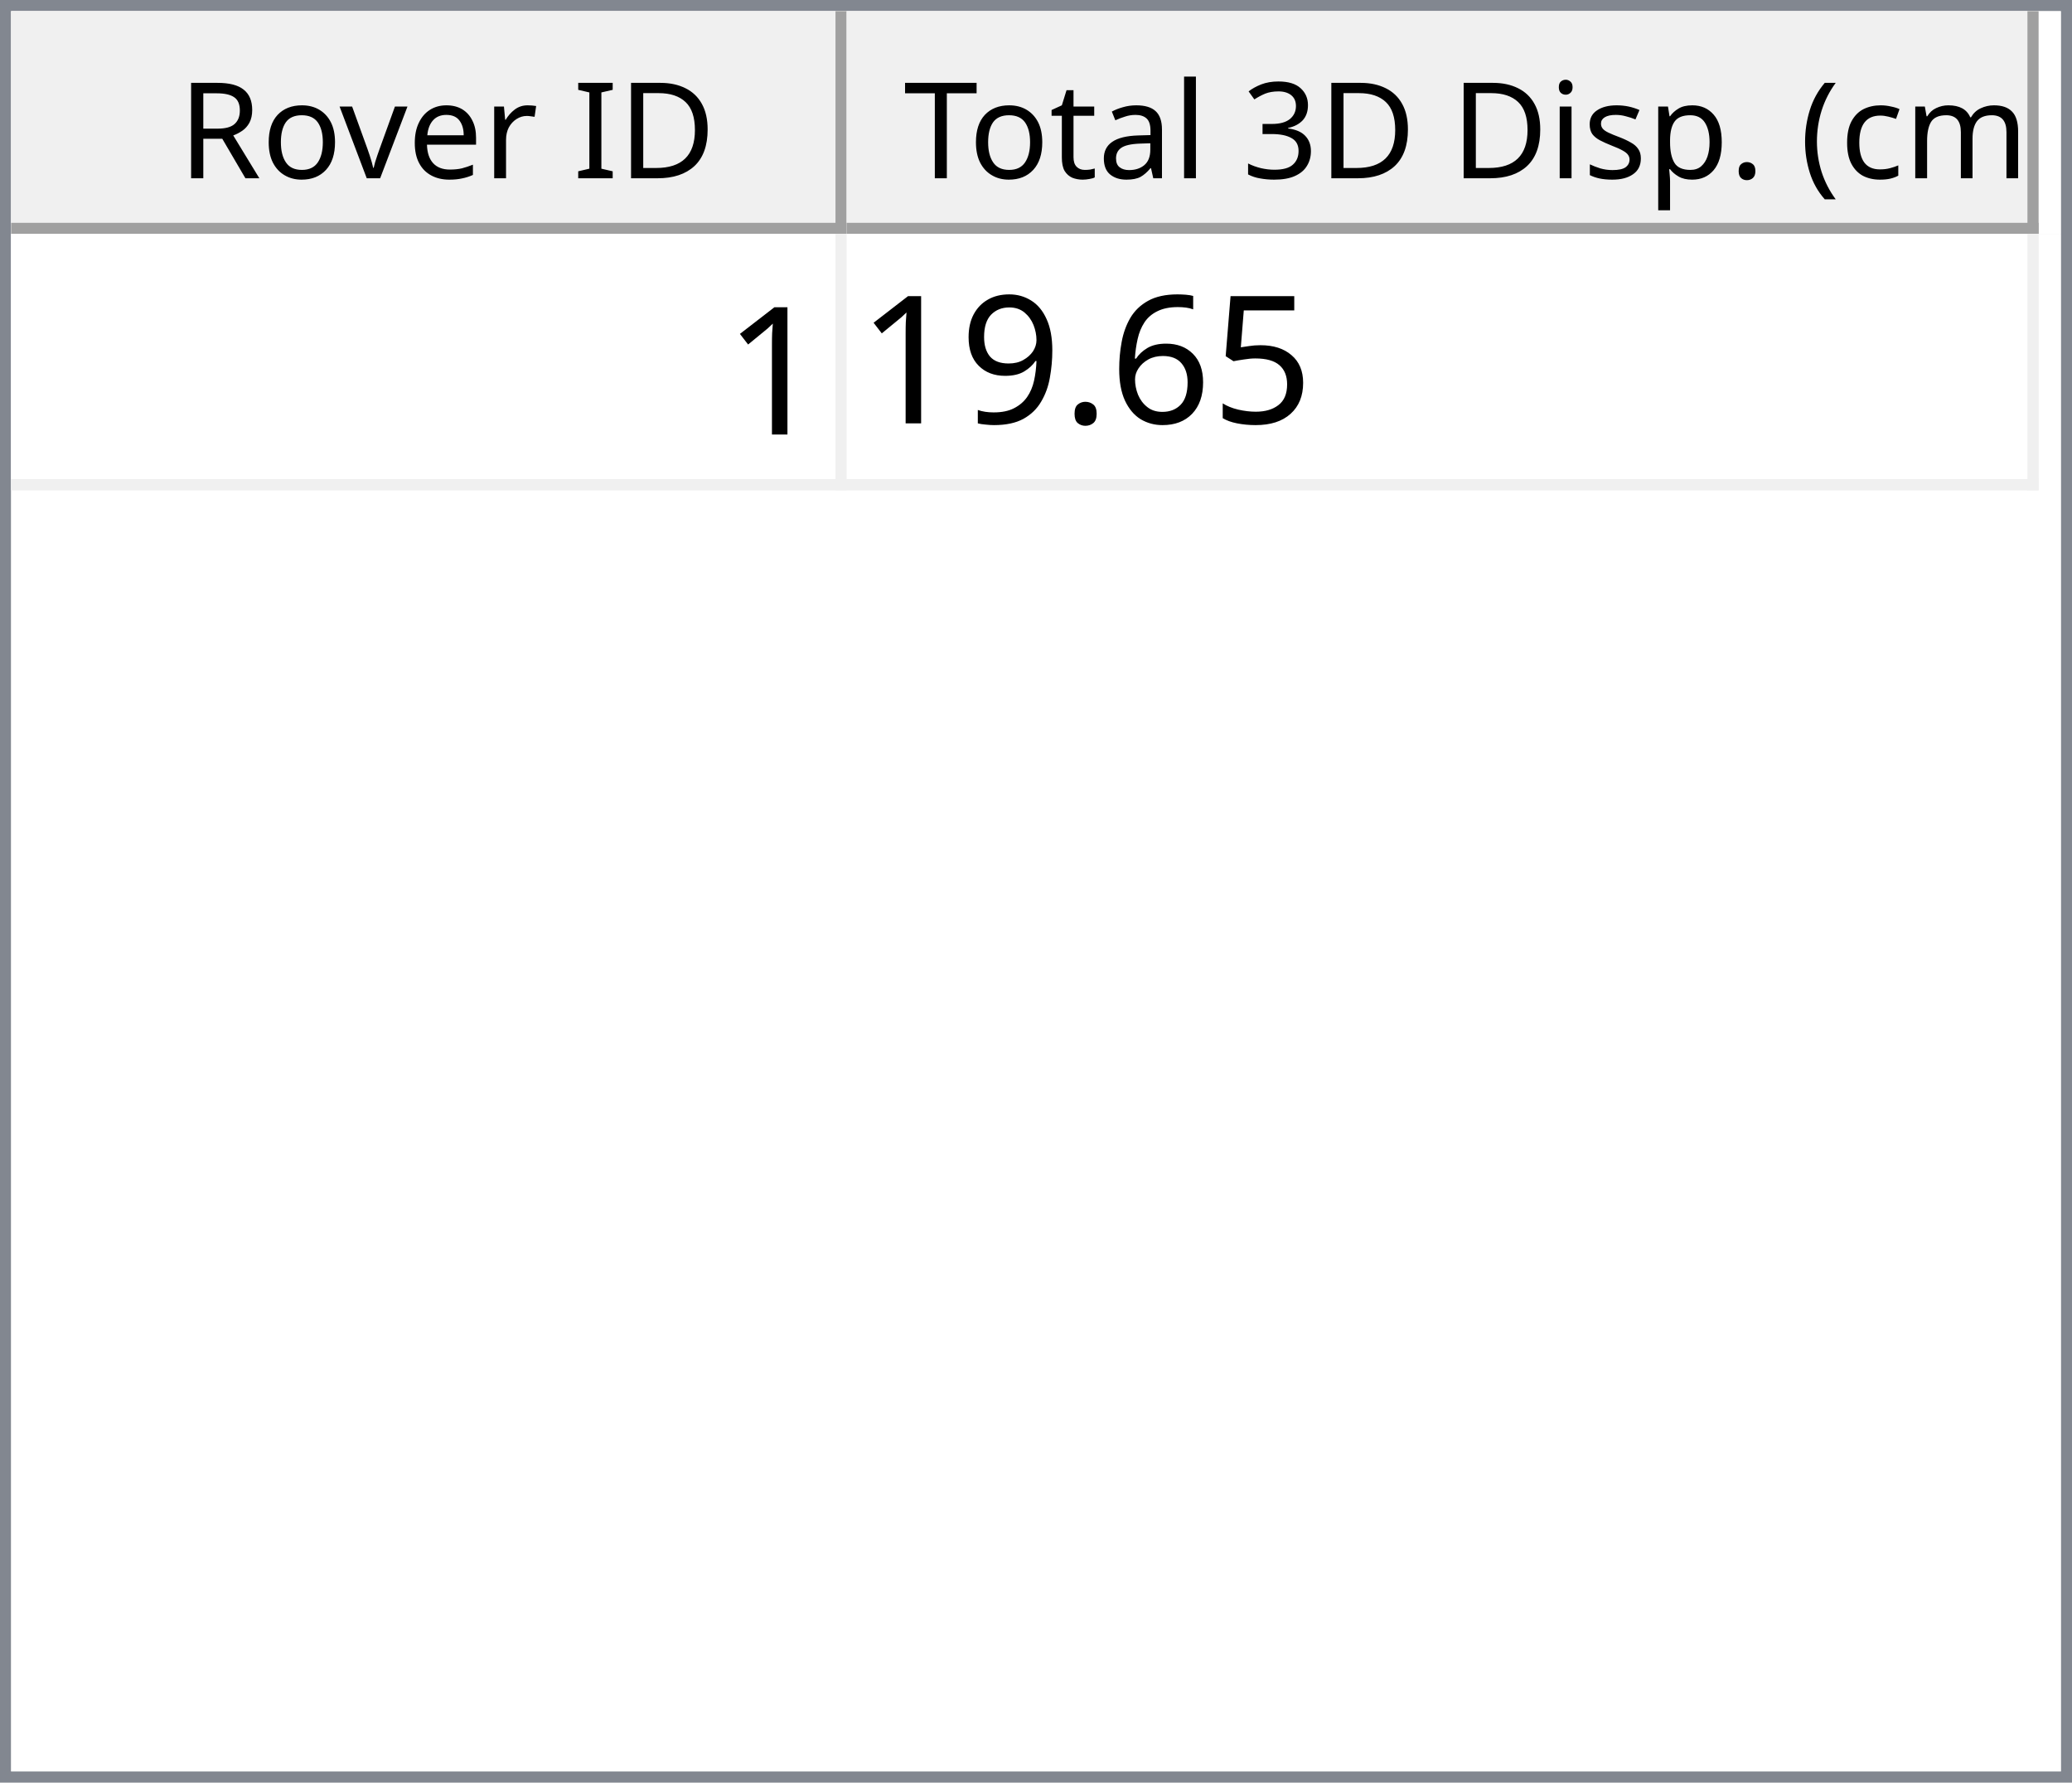
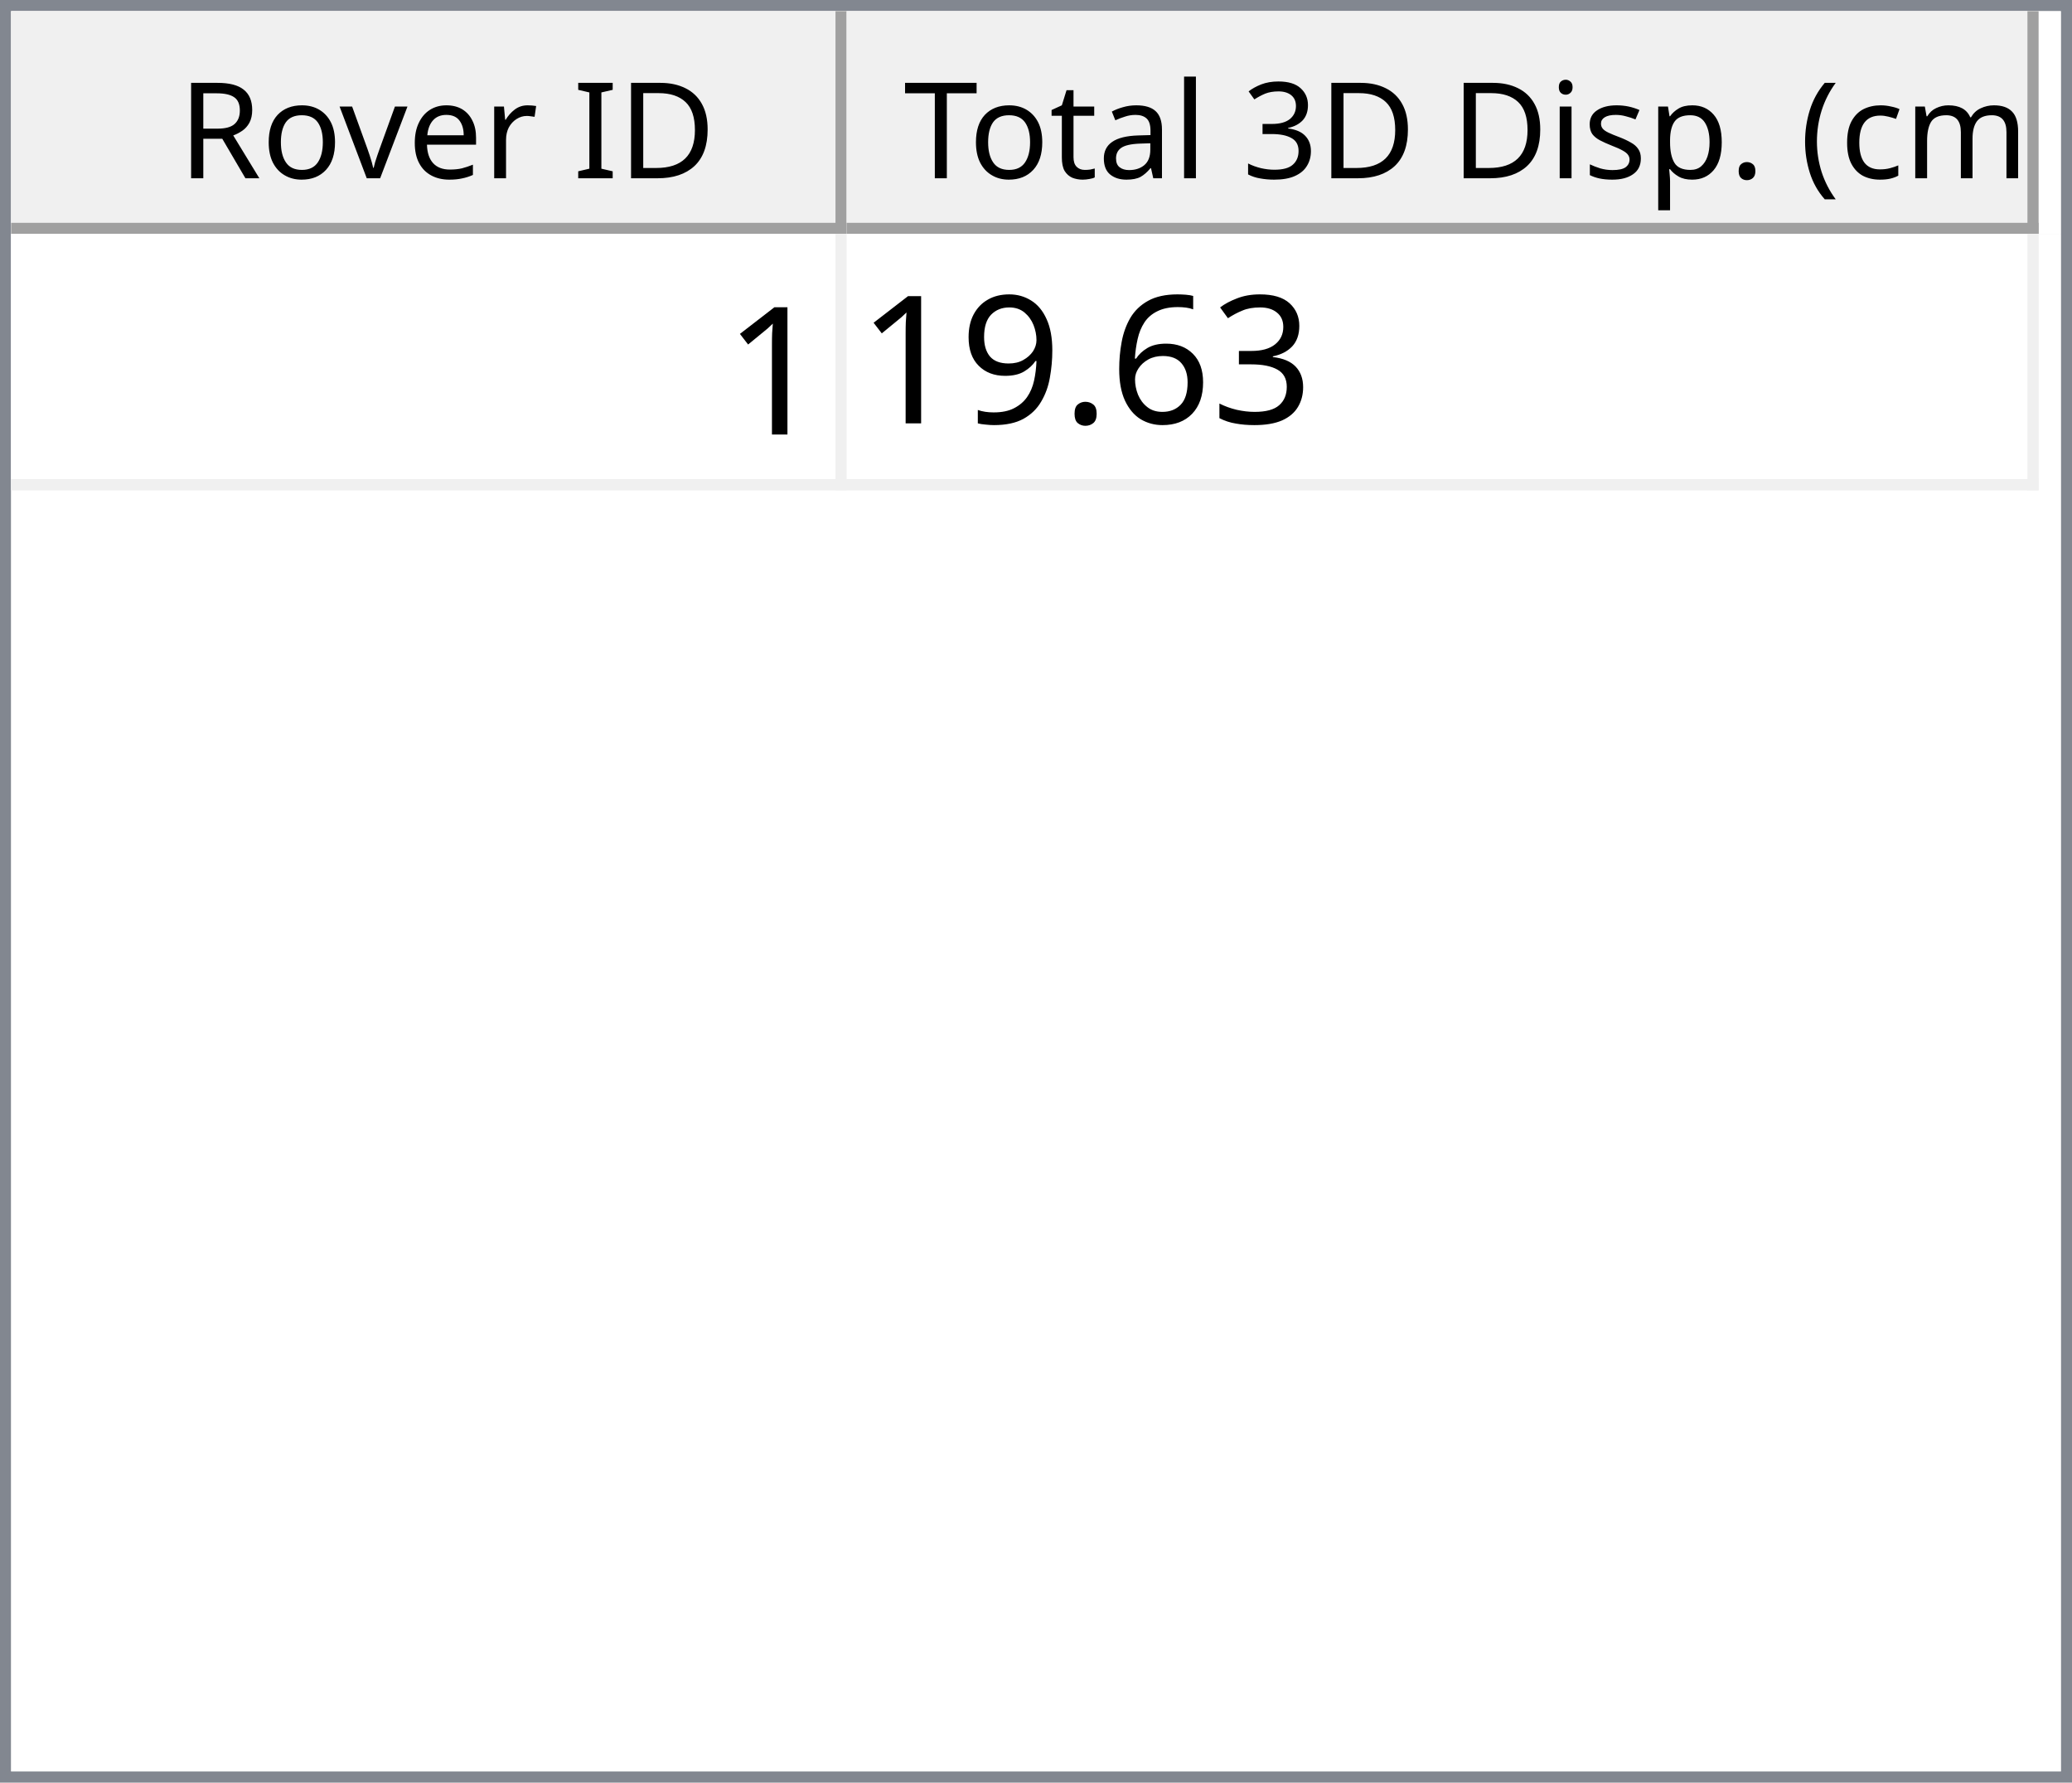
<svg xmlns="http://www.w3.org/2000/svg" style="fill-opacity:1; color-rendering:auto; color-interpolation:auto; text-rendering:auto; stroke:black; stroke-linecap:square; stroke-miterlimit:10; shape-rendering:auto; stroke-opacity:1; fill:black; stroke-dasharray:none; font-weight:normal; stroke-width:1; font-family:'Dialog'; font-style:normal; stroke-linejoin:miter; font-size:12px; stroke-dashoffset:0; image-rendering:auto;" width="186" height="160">
  <defs id="genericDefs" />
  <g>
    <defs id="defs1">
      <clipPath clipPathUnits="userSpaceOnUse" id="clipPath1">
        <path d="M0 0 L186 0 L186 160 L0 160 L0 0 Z" />
      </clipPath>
      <clipPath clipPathUnits="userSpaceOnUse" id="clipPath2">
        <path d="M0 0 L0 160 L186 160 L186 0 Z" />
      </clipPath>
      <clipPath clipPathUnits="userSpaceOnUse" id="clipPath3">
        <path d="M0 0 L0 20 L184 20 L184 0 Z" />
      </clipPath>
      <clipPath clipPathUnits="userSpaceOnUse" id="clipPath4">
        <path d="M0 0 L0 20 L75 20 L75 0 Z" />
      </clipPath>
      <clipPath clipPathUnits="userSpaceOnUse" id="clipPath5">
        <path d="M1 1 L1 19 L74 19 L74 1 Z" />
      </clipPath>
      <clipPath clipPathUnits="userSpaceOnUse" id="clipPath6">
        <path d="M0 0 L0 18 L73 18 L73 0 Z" />
      </clipPath>
      <clipPath clipPathUnits="userSpaceOnUse" id="clipPath7">
        <path d="M-0.5 -0.5 L-0.5 19.5 L74.5 19.5 L74.5 -0.5 Z" />
      </clipPath>
      <clipPath clipPathUnits="userSpaceOnUse" id="clipPath8">
        <path d="M0 0 L0 20 L107 20 L107 0 Z" />
      </clipPath>
      <clipPath clipPathUnits="userSpaceOnUse" id="clipPath9">
        <path d="M1 1 L1 19 L106 19 L106 1 Z" />
      </clipPath>
      <clipPath clipPathUnits="userSpaceOnUse" id="clipPath10">
        <path d="M0 0 L0 18 L105 18 L105 0 Z" />
      </clipPath>
      <clipPath clipPathUnits="userSpaceOnUse" id="clipPath11">
        <path d="M-0.5 -0.5 L-0.5 19.5 L106.5 19.5 L106.5 -0.5 Z" />
      </clipPath>
      <clipPath clipPathUnits="userSpaceOnUse" id="clipPath12">
        <path d="M0 0 L0 138 L184 138 L184 0 Z" />
      </clipPath>
      <clipPath clipPathUnits="userSpaceOnUse" id="clipPath13">
        <path d="M0 0 L0 23 L182 23 L182 0 Z" />
      </clipPath>
      <clipPath clipPathUnits="userSpaceOnUse" id="clipPath14">
        <path d="M-0.5 -0.5 L-0.5 22.5 L181.5 22.5 L181.5 -0.5 Z" />
      </clipPath>
      <clipPath clipPathUnits="userSpaceOnUse" id="clipPath15">
        <path d="M0 0 L0 22 L74 22 L74 0 Z" />
      </clipPath>
      <clipPath clipPathUnits="userSpaceOnUse" id="clipPath16">
        <path d="M0 0 L0 22 L106 22 L106 0 Z" />
      </clipPath>
      <font horiz-adv-x="64.551" id="font1">
        <font-face ascent="107.91" descent="25.098" units-per-em="100" style="font-style:normal; font-family:Segoe UI; font-weight:normal;" />
        <missing-glyph horiz-adv-x="64.551" d="M8.109 0 L8.109 68.266 L56.453 68.266 L56.453 0 L8.109 0 ZM15.328 7.234 L49.219 7.234 L49.219 61.031 L15.328 61.031 L15.328 7.234 Z" />
        <glyph unicode="D" horiz-adv-x="70.117" d="M9.188 0 L9.188 70.016 L28.516 70.016 Q65.531 70.016 65.531 35.891 Q65.531 19.672 55.25 9.836 Q44.969 0 27.734 0 L9.188 0 ZM17.391 62.594 L17.391 7.422 L27.828 7.422 Q41.609 7.422 49.273 14.797 Q56.938 22.172 56.938 35.688 Q56.938 62.594 28.328 62.594 L17.391 62.594 Z" />
        <glyph unicode="I" horiz-adv-x="26.611" d="M17.391 0 L9.188 0 L9.188 70.016 L17.391 70.016 L17.391 0 Z" />
        <glyph unicode=" " horiz-adv-x="27.393" d="" />
        <glyph unicode="r" horiz-adv-x="34.766" d="M34.188 41.891 Q32.078 43.5 28.125 43.5 Q23 43.5 19.555 38.672 Q16.109 33.844 16.109 25.484 L16.109 0 L8.109 0 L8.109 50 L16.109 50 L16.109 39.703 L16.312 39.703 Q18.016 44.969 21.531 47.922 Q25.047 50.875 29.391 50.875 Q32.516 50.875 34.188 50.203 L34.188 41.891 Z" />
        <glyph unicode="e" horiz-adv-x="52.295" d="M48.297 23 L12.984 23 Q13.188 14.656 17.484 10.109 Q21.781 5.562 29.297 5.562 Q37.75 5.562 44.828 11.141 L44.828 3.609 Q38.234 -1.172 27.391 -1.172 Q16.797 -1.172 10.742 5.641 Q4.688 12.453 4.688 24.812 Q4.688 36.469 11.305 43.82 Q17.922 51.172 27.734 51.172 Q37.547 51.172 42.922 44.828 Q48.297 38.484 48.297 27.203 L48.297 23 ZM40.094 29.781 Q40.047 36.719 36.75 40.578 Q33.453 44.438 27.594 44.438 Q21.922 44.438 17.969 40.383 Q14.016 36.328 13.094 29.781 L40.094 29.781 Z" />
        <glyph unicode="v" horiz-adv-x="47.9" d="M47.406 50 L27.484 0 L19.625 0 L0.688 50 L9.469 50 L22.172 13.672 Q23.578 9.672 23.922 6.688 L24.125 6.688 Q24.609 10.453 25.688 13.484 L38.969 50 L47.406 50 Z" />
        <glyph unicode="o" horiz-adv-x="58.594" d="M29 -1.172 Q17.922 -1.172 11.305 5.836 Q4.688 12.844 4.688 24.422 Q4.688 37.016 11.57 44.094 Q18.453 51.172 30.172 51.172 Q41.359 51.172 47.633 44.289 Q53.906 37.406 53.906 25.203 Q53.906 13.234 47.141 6.031 Q40.375 -1.172 29 -1.172 ZM29.594 44.438 Q21.875 44.438 17.383 39.188 Q12.891 33.938 12.891 24.703 Q12.891 15.828 17.43 10.695 Q21.969 5.562 29.594 5.562 Q37.359 5.562 41.531 10.594 Q45.703 15.625 45.703 24.906 Q45.703 34.281 41.531 39.359 Q37.359 44.438 29.594 44.438 Z" />
        <glyph unicode="R" horiz-adv-x="59.814" d="M59.375 0 L49.609 0 L37.891 19.625 Q36.281 22.359 34.766 24.289 Q33.25 26.219 31.664 27.438 Q30.078 28.656 28.25 29.219 Q26.422 29.781 24.125 29.781 L17.391 29.781 L17.391 0 L9.188 0 L9.188 70.016 L30.078 70.016 Q34.672 70.016 38.555 68.867 Q42.438 67.719 45.289 65.375 Q48.141 63.031 49.758 59.547 Q51.375 56.062 51.375 51.375 Q51.375 47.703 50.273 44.656 Q49.172 41.609 47.148 39.211 Q45.125 36.812 42.266 35.133 Q39.406 33.453 35.844 32.516 L35.844 32.328 Q37.594 31.547 38.891 30.547 Q40.188 29.547 41.359 28.18 Q42.531 26.812 43.68 25.078 Q44.828 23.344 46.234 21.047 L59.375 0 ZM17.391 62.594 L17.391 37.203 L28.516 37.203 Q31.594 37.203 34.203 38.133 Q36.812 39.062 38.719 40.797 Q40.625 42.531 41.703 45.047 Q42.781 47.562 42.781 50.688 Q42.781 56.297 39.141 59.445 Q35.5 62.594 28.609 62.594 L17.391 62.594 Z" />
        <glyph unicode=")" horiz-adv-x="30.176" d="M8.297 -15.922 L1.172 -15.922 Q16.406 2.344 16.406 26.812 Q16.406 51.469 1.078 70.016 L8.297 70.016 Q23.531 52.156 23.531 26.703 Q23.531 1.375 8.297 -15.922 Z" />
        <glyph unicode="m" horiz-adv-x="86.133" d="M79.109 0 L71.094 0 L71.094 28.719 Q71.094 37.016 68.531 40.727 Q65.969 44.438 59.906 44.438 Q54.781 44.438 51.195 39.75 Q47.609 35.062 47.609 28.516 L47.609 0 L39.594 0 L39.594 29.688 Q39.594 44.438 28.219 44.438 Q22.953 44.438 19.531 40.016 Q16.109 35.594 16.109 28.516 L16.109 0 L8.109 0 L8.109 50 L16.109 50 L16.109 42.094 L16.312 42.094 Q21.625 51.172 31.844 51.172 Q36.969 51.172 40.773 48.312 Q44.578 45.453 46 40.828 Q51.562 51.172 62.594 51.172 Q79.109 51.172 79.109 30.812 L79.109 0 Z" />
        <glyph unicode="c" horiz-adv-x="46.191" d="M42.188 2.297 Q36.422 -1.172 28.516 -1.172 Q17.828 -1.172 11.258 5.789 Q4.688 12.75 4.688 23.828 Q4.688 36.188 11.766 43.68 Q18.844 51.172 30.672 51.172 Q37.25 51.172 42.281 48.734 L42.281 40.531 Q36.719 44.438 30.375 44.438 Q22.703 44.438 17.797 38.945 Q12.891 33.453 12.891 24.516 Q12.891 15.719 17.508 10.641 Q22.125 5.562 29.891 5.562 Q36.422 5.562 42.188 9.906 L42.188 2.297 Z" />
        <glyph unicode="(" horiz-adv-x="30.176" d="M29.109 -15.922 L21.969 -15.922 Q6.844 1.375 6.844 26.703 Q6.844 52.156 21.969 70.016 L29.203 70.016 Q13.875 51.469 13.875 26.812 Q13.875 2.344 29.109 -15.922 Z" />
        <glyph unicode="." horiz-adv-x="21.68" d="M10.891 -1.078 Q8.641 -1.078 7.055 0.539 Q5.469 2.156 5.469 4.391 Q5.469 6.641 7.055 8.273 Q8.641 9.906 10.891 9.906 Q13.188 9.906 14.797 8.273 Q16.406 6.641 16.406 4.391 Q16.406 2.156 14.797 0.539 Q13.188 -1.078 10.891 -1.078 Z" />
        <glyph unicode="p" horiz-adv-x="58.789" d="M16.312 7.234 L16.109 7.234 L16.109 -23 L8.109 -23 L8.109 50 L16.109 50 L16.109 41.219 L16.312 41.219 Q22.219 51.172 33.594 51.172 Q43.266 51.172 48.688 44.461 Q54.109 37.75 54.109 26.469 Q54.109 13.922 48 6.375 Q41.891 -1.172 31.297 -1.172 Q21.578 -1.172 16.312 7.234 ZM16.109 27.391 L16.109 20.406 Q16.109 14.203 20.141 9.883 Q24.172 5.562 30.375 5.562 Q37.641 5.562 41.773 11.133 Q45.906 16.703 45.906 26.609 Q45.906 34.969 42.047 39.703 Q38.188 44.438 31.594 44.438 Q24.609 44.438 20.359 39.578 Q16.109 34.719 16.109 27.391 Z" />
        <glyph unicode="s" horiz-adv-x="42.432" d="M5.078 1.812 L5.078 10.406 Q11.625 5.562 19.484 5.562 Q30.031 5.562 30.031 12.594 Q30.031 14.594 29.125 15.992 Q28.219 17.391 26.68 18.461 Q25.141 19.531 23.07 20.383 Q21 21.234 18.609 22.172 Q15.281 23.484 12.766 24.828 Q10.25 26.172 8.57 27.859 Q6.891 29.547 6.031 31.695 Q5.172 33.844 5.172 36.719 Q5.172 40.234 6.789 42.945 Q8.406 45.656 11.086 47.484 Q13.766 49.312 17.211 50.242 Q20.656 51.172 24.312 51.172 Q30.812 51.172 35.938 48.922 L35.938 40.828 Q30.422 44.438 23.25 44.438 Q21 44.438 19.195 43.922 Q17.391 43.406 16.094 42.477 Q14.797 41.547 14.086 40.258 Q13.375 38.969 13.375 37.406 Q13.375 35.453 14.086 34.133 Q14.797 32.812 16.164 31.789 Q17.531 30.766 19.484 29.938 Q21.438 29.109 23.922 28.125 Q27.25 26.859 29.883 25.516 Q32.516 24.172 34.375 22.484 Q36.234 20.797 37.234 18.602 Q38.234 16.406 38.234 13.375 Q38.234 9.672 36.602 6.938 Q34.969 4.203 32.234 2.398 Q29.5 0.594 25.93 -0.289 Q22.359 -1.172 18.453 -1.172 Q10.75 -1.172 5.078 1.812 Z" />
        <glyph unicode="i" horiz-adv-x="24.219" d="M12.203 62.703 Q10.062 62.703 8.547 64.164 Q7.031 65.625 7.031 67.875 Q7.031 70.125 8.547 71.609 Q10.062 73.094 12.203 73.094 Q14.406 73.094 15.945 71.609 Q17.484 70.125 17.484 67.875 Q17.484 65.719 15.945 64.211 Q14.406 62.703 12.203 62.703 ZM16.109 0 L8.109 0 L8.109 50 L16.109 50 L16.109 0 Z" />
        <glyph unicode="3" horiz-adv-x="53.906" d="M46.531 19.828 Q46.531 15.094 44.75 11.211 Q42.969 7.328 39.719 4.57 Q36.469 1.812 31.93 0.297 Q27.391 -1.219 21.922 -1.219 Q11.922 -1.219 6 2.594 L6 11.188 Q13.094 5.609 22.219 5.609 Q25.875 5.609 28.828 6.539 Q31.781 7.469 33.906 9.227 Q36.031 10.984 37.18 13.477 Q38.328 15.969 38.328 19.094 Q38.328 32.812 18.797 32.812 L12.984 32.812 L12.984 39.594 L18.5 39.594 Q35.797 39.594 35.797 52.484 Q35.797 64.406 22.609 64.406 Q15.188 64.406 8.688 59.422 L8.688 67.188 Q15.375 71.188 24.609 71.188 Q29 71.188 32.57 69.969 Q36.141 68.75 38.68 66.555 Q41.219 64.359 42.609 61.281 Q44 58.203 44 54.5 Q44 40.672 30.031 36.719 L30.031 36.531 Q33.594 36.141 36.625 34.797 Q39.656 33.453 41.852 31.305 Q44.047 29.156 45.289 26.25 Q46.531 23.344 46.531 19.828 Z" />
        <glyph unicode="l" horiz-adv-x="24.219" d="M16.109 0 L8.109 0 L8.109 74.031 L16.109 74.031 L16.109 0 Z" />
        <glyph unicode="a" horiz-adv-x="50.879" d="M43.891 0 L35.891 0 L35.891 7.812 L35.688 7.812 Q30.469 -1.172 20.312 -1.172 Q12.844 -1.172 8.617 2.781 Q4.391 6.734 4.391 13.281 Q4.391 27.297 20.906 29.594 L35.891 31.688 Q35.891 44.438 25.594 44.438 Q16.547 44.438 9.281 38.281 L9.281 46.484 Q16.656 51.172 26.266 51.172 Q43.891 51.172 43.891 32.516 L43.891 0 ZM35.891 25.297 L23.828 23.641 Q18.266 22.859 15.43 20.875 Q12.594 18.891 12.594 13.875 Q12.594 10.203 15.211 7.883 Q17.828 5.562 22.172 5.562 Q28.125 5.562 32.008 9.742 Q35.891 13.922 35.891 20.312 L35.891 25.297 Z" />
        <glyph unicode="t" horiz-adv-x="33.887" d="M31.297 0.484 Q28.469 -1.078 23.828 -1.078 Q10.688 -1.078 10.688 13.578 L10.688 43.172 L2.094 43.172 L2.094 50 L10.688 50 L10.688 62.203 L18.703 64.797 L18.703 50 L31.297 50 L31.297 43.172 L18.703 43.172 L18.703 14.984 Q18.703 9.969 20.414 7.82 Q22.125 5.672 26.078 5.672 Q29.109 5.672 31.297 7.328 L31.297 0.484 Z" />
        <glyph unicode="T" horiz-adv-x="52.393" d="M50.594 62.594 L30.375 62.594 L30.375 0 L22.172 0 L22.172 62.594 L2 62.594 L2 70.016 L50.594 70.016 L50.594 62.594 Z" />
      </font>
      <font horiz-adv-x="75.0" id="font2">
        <font-face ascent="100.537" descent="21.973" units-per-em="100" style="font-style:normal; font-family:sans-serif; font-weight:normal;" />
        <missing-glyph horiz-adv-x="75.0" d="M12.5 0 L12.5 62.5 L62.5 62.5 L62.5 0 L12.5 0 ZM14.062 1.562 L60.938 1.562 L60.938 60.938 L14.062 60.938 L14.062 1.562 Z" />
        <glyph unicode="1" horiz-adv-x="55.615" d="M37.25 0 L28.469 0 L28.469 56 Q25.297 52.984 20.141 49.953 Q14.984 46.922 10.891 45.406 L10.891 53.906 Q18.266 57.375 23.781 62.305 Q29.297 67.234 31.594 71.875 L37.25 71.875 L37.25 0 Z" />
-         <glyph unicode="5" horiz-adv-x="55.615" d="M4.156 18.75 L13.375 19.531 Q14.406 12.797 18.141 9.398 Q21.875 6 27.156 6 Q33.5 6 37.891 10.789 Q42.281 15.578 42.281 23.484 Q42.281 31 38.062 35.352 Q33.844 39.703 27 39.703 Q22.75 39.703 19.336 37.773 Q15.922 35.844 13.969 32.766 L5.719 33.844 L12.641 70.609 L48.25 70.609 L48.25 62.203 L19.672 62.203 L15.828 42.969 Q22.266 47.469 29.344 47.469 Q38.719 47.469 45.164 40.969 Q51.609 34.469 51.609 24.266 Q51.609 14.547 45.953 7.469 Q39.062 -1.219 27.156 -1.219 Q17.391 -1.219 11.211 4.25 Q5.031 9.719 4.156 18.75 Z" />
+         <glyph unicode="3" horiz-adv-x="55.615" d="M4.203 18.891 L12.984 20.062 Q14.5 12.594 18.141 9.297 Q21.781 6 27 6 Q33.203 6 37.477 10.297 Q41.75 14.594 41.75 20.953 Q41.75 27 37.797 30.93 Q33.844 34.859 27.734 34.859 Q25.25 34.859 21.531 33.891 L22.516 41.609 Q23.391 41.5 23.922 41.5 Q29.547 41.5 34.039 44.43 Q38.531 47.359 38.531 53.469 Q38.531 58.297 35.258 61.477 Q31.984 64.656 26.812 64.656 Q21.688 64.656 18.266 61.43 Q14.844 58.203 13.875 51.766 L5.078 53.328 Q6.688 62.156 12.398 67.016 Q18.109 71.875 26.609 71.875 Q32.469 71.875 37.398 69.359 Q42.328 66.844 44.945 62.5 Q47.562 58.156 47.562 53.266 Q47.562 48.641 45.07 44.828 Q42.578 41.016 37.703 38.766 Q44.047 37.312 47.562 32.695 Q51.078 28.078 51.078 21.141 Q51.078 11.766 44.242 5.25 Q37.406 -1.266 26.953 -1.266 Q17.531 -1.266 11.305 4.352 Q5.078 9.969 4.203 18.891 Z" />
        <glyph unicode="6" horiz-adv-x="55.615" d="M49.75 54.047 L41.016 53.375 Q39.844 58.547 37.703 60.891 Q34.125 64.656 28.906 64.656 Q24.703 64.656 21.531 62.312 Q17.391 59.281 14.992 53.469 Q12.594 47.656 12.5 36.922 Q15.672 41.75 20.266 44.094 Q24.859 46.438 29.891 46.438 Q38.672 46.438 44.852 39.969 Q51.031 33.5 51.031 23.25 Q51.031 16.5 48.125 10.719 Q45.219 4.938 40.141 1.859 Q35.062 -1.219 28.609 -1.219 Q17.625 -1.219 10.695 6.859 Q3.766 14.938 3.766 33.5 Q3.766 54.25 11.422 63.672 Q18.109 71.875 29.438 71.875 Q37.891 71.875 43.289 67.141 Q48.688 62.406 49.75 54.047 ZM13.875 23.188 Q13.875 18.656 15.797 14.508 Q17.719 10.359 21.188 8.18 Q24.656 6 28.469 6 Q34.031 6 38.039 10.492 Q42.047 14.984 42.047 22.703 Q42.047 30.125 38.086 34.398 Q34.125 38.672 28.125 38.672 Q22.172 38.672 18.023 34.398 Q13.875 30.125 13.875 23.188 Z" />
        <glyph unicode="." horiz-adv-x="27.783" d="M9.078 0 L9.078 10.016 L19.094 10.016 L19.094 0 L9.078 0 Z" />
        <glyph unicode="9" horiz-adv-x="55.615" d="M5.469 16.547 L13.922 17.328 Q14.984 11.375 18.016 8.688 Q21.047 6 25.781 6 Q29.828 6 32.883 7.859 Q35.938 9.719 37.891 12.82 Q39.844 15.922 41.164 21.195 Q42.484 26.469 42.484 31.938 Q42.484 32.516 42.438 33.688 Q39.797 29.5 35.234 26.883 Q30.672 24.266 25.344 24.266 Q16.453 24.266 10.305 30.711 Q4.156 37.156 4.156 47.703 Q4.156 58.594 10.578 65.234 Q17 71.875 26.656 71.875 Q33.641 71.875 39.43 68.117 Q45.219 64.359 48.219 57.398 Q51.219 50.438 51.219 37.25 Q51.219 23.531 48.242 15.406 Q45.266 7.281 39.383 3.031 Q33.5 -1.219 25.594 -1.219 Q17.188 -1.219 11.867 3.445 Q6.547 8.109 5.469 16.547 ZM41.453 48.141 Q41.453 55.719 37.43 60.156 Q33.406 64.594 27.734 64.594 Q21.875 64.594 17.531 59.812 Q13.188 55.031 13.188 47.406 Q13.188 40.578 17.312 36.305 Q21.438 32.031 27.484 32.031 Q33.594 32.031 37.523 36.305 Q41.453 40.578 41.453 48.141 Z" />
      </font>
    </defs>
    <g style="fill:white; stroke:white;">
      <rect x="0" y="0" width="186" style="clip-path:url(#clipPath1); stroke:none;" height="160" />
    </g>
    <g style="fill:white; text-rendering:optimizeSpeed; color-rendering:optimizeSpeed; image-rendering:optimizeSpeed; shape-rendering:crispEdges; stroke:white; color-interpolation:sRGB;">
      <rect x="0" width="186" height="160" y="0" style="stroke:none;" />
      <path style="stroke:none;" d="M0 160 L186 160 L186 0 L0 0 Z" />
    </g>
    <g style="fill:rgb(240,240,240); font-family:'Segoe UI'; stroke:rgb(240,240,240);">
      <rect x="0" y="0" width="186" style="clip-path:url(#clipPath2); stroke:none;" height="160" />
    </g>
    <g style="fill:rgb(130,135,144); font-family:'Segoe UI'; stroke:rgb(130,135,144);">
      <path d="M0 0 L186 0 L186 160 L0 160 L0 0 ZM1 1 L185 1 L185 159 L1 159 L1 1 Z" style="fill-rule:evenodd; clip-path:url(#clipPath2); stroke:none;" />
    </g>
    <g style="fill:white; font-family:'Segoe UI'; stroke:white;" transform="translate(1,1)">
      <rect x="0" y="0" width="184" style="clip-path:url(#clipPath3); stroke:none;" height="20" />
    </g>
    <g style="fill:rgb(240,240,240); font-family:'Segoe UI'; stroke:rgb(240,240,240);" transform="translate(1,1)">
      <rect x="0" y="0" width="75" style="clip-path:url(#clipPath4); stroke:none;" height="20" />
    </g>
    <g style="font-family:'Segoe UI';" transform="translate(2,2)">
      <text x="14" xml:space="preserve" y="14" style="clip-path:url(#clipPath6); stroke:none;">Rover ID</text>
    </g>
    <g style="fill:rgb(160,160,160); font-family:'Segoe UI'; stroke:rgb(160,160,160); stroke-linejoin:bevel;" transform="translate(1.5,1.5)">
      <line x1="74" x2="74" y1="0" style="fill:none; clip-path:url(#clipPath7);" y2="19" />
    </g>
    <g style="fill:rgb(160,160,160); font-family:'Segoe UI'; stroke:rgb(160,160,160); stroke-linejoin:bevel;" transform="matrix(1,0,0,1,1,1) translate(0.5,0.5)">
      <line x1="0" x2="74" y1="19" style="fill:none; clip-path:url(#clipPath7);" y2="19" />
    </g>
    <g style="fill:rgb(240,240,240); font-family:'Segoe UI'; stroke:rgb(240,240,240);" transform="translate(76,1)">
      <rect x="0" y="0" width="107" style="clip-path:url(#clipPath8); stroke:none;" height="20" />
    </g>
    <g style="font-family:'Segoe UI';" transform="translate(77,2)">
      <text x="1" xml:space="preserve" y="14" style="clip-path:url(#clipPath10); stroke:none;"> Total 3D Disp. (cm)</text>
    </g>
    <g style="fill:rgb(160,160,160); font-family:'Segoe UI'; stroke:rgb(160,160,160); stroke-linejoin:bevel;" transform="translate(76.5,1.5)">
      <line x1="106" x2="106" y1="0" style="fill:none; clip-path:url(#clipPath11);" y2="19" />
    </g>
    <g style="fill:rgb(160,160,160); font-family:'Segoe UI'; stroke:rgb(160,160,160); stroke-linejoin:bevel;" transform="matrix(1,0,0,1,76,1) translate(0.5,0.5)">
      <line x1="0" x2="106" y1="19" style="fill:none; clip-path:url(#clipPath11);" y2="19" />
    </g>
    <g style="fill:white; font-family:'Segoe UI'; stroke:white;" transform="translate(1,21)">
      <rect x="0" y="0" width="184" style="clip-path:url(#clipPath12); stroke:none;" height="138" />
    </g>
    <g style="fill:rgb(240,240,240); font-size:16px; font-family:sans-serif; stroke:rgb(240,240,240);" transform="translate(1,21)">
      <rect x="0" y="0" width="182" style="clip-path:url(#clipPath13); stroke:none;" height="23" />
      <line transform="translate(0.5,0.5)" x1="0" x2="181" y1="22" style="clip-path:url(#clipPath14); fill:none; stroke-linejoin:bevel;" y2="22" />
    </g>
    <g transform="matrix(1,0,0,1,1,21) translate(0.5,0.5)" style="fill:rgb(240,240,240); font-size:16px; font-family:sans-serif; stroke:rgb(240,240,240); stroke-linejoin:bevel;">
      <line x1="74" x2="74" y1="0" style="fill:none; clip-path:url(#clipPath14);" y2="22" />
    </g>
    <g transform="matrix(1,0,0,1,1,21) translate(0.5,0.5)" style="fill:rgb(240,240,240); font-size:16px; font-family:sans-serif; stroke:rgb(240,240,240); stroke-linejoin:bevel;">
      <line x1="181" x2="181" y1="0" style="fill:none; clip-path:url(#clipPath14);" y2="22" />
    </g>
    <g style="fill:white; font-size:16px; font-family:sans-serif; stroke:white;" transform="matrix(1,0,0,1,1,21)">
      <rect x="0" y="0" width="74" style="clip-path:url(#clipPath15); stroke:none;" height="22" />
      <text x="64" y="18" style="fill:black; clip-path:url(#clipPath15); stroke:none;" xml:space="preserve">1</text>
    </g>
    <g style="fill:white; font-size:16px; font-family:sans-serif; stroke:white;" transform="matrix(1,0,0,1,1,21) translate(75,0)">
      <rect x="0" y="0" width="106" style="clip-path:url(#clipPath16); stroke:none;" height="22" />
-       <text x="1" y="17" style="fill:black; clip-path:url(#clipPath16); stroke:none;" xml:space="preserve">19.65</text>
+       <text x="1" y="17" style="fill:black; clip-path:url(#clipPath16); stroke:none;" xml:space="preserve">19.63</text>
    </g>
  </g>
</svg>
